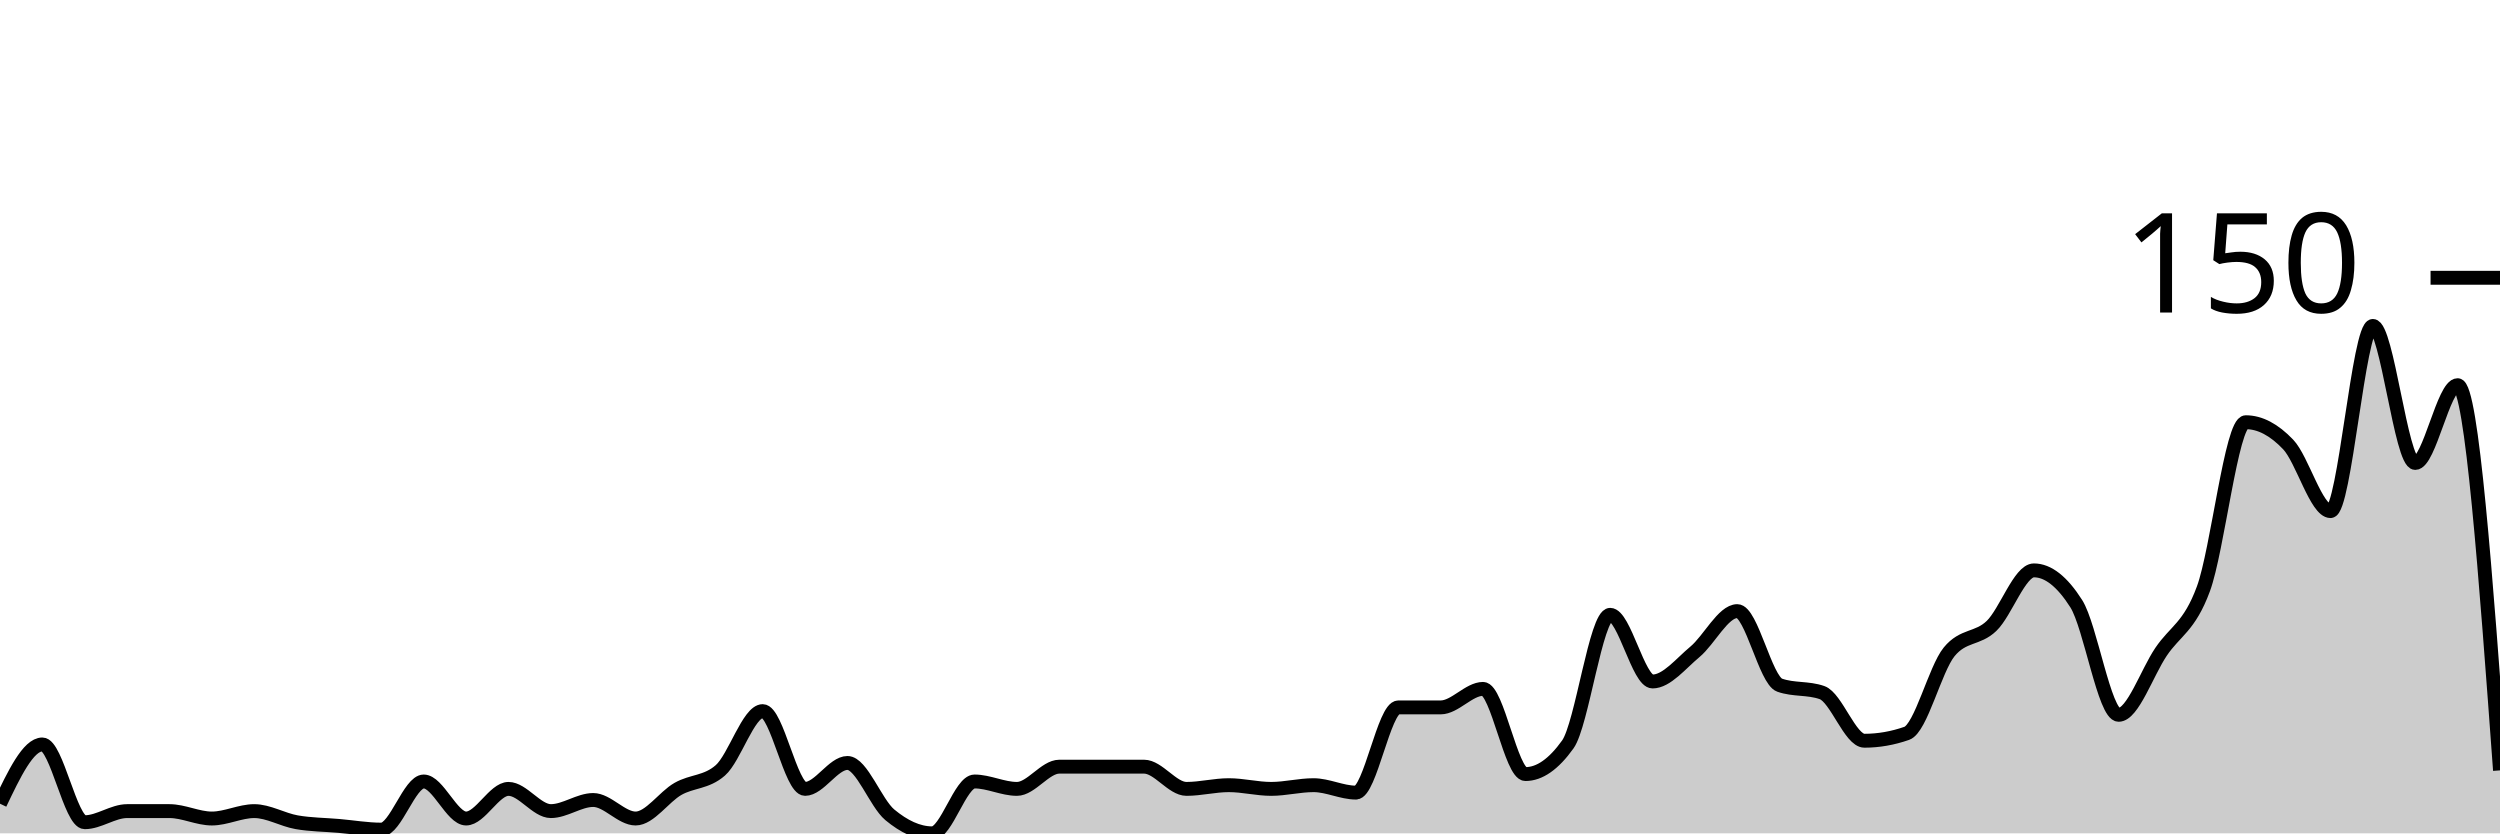
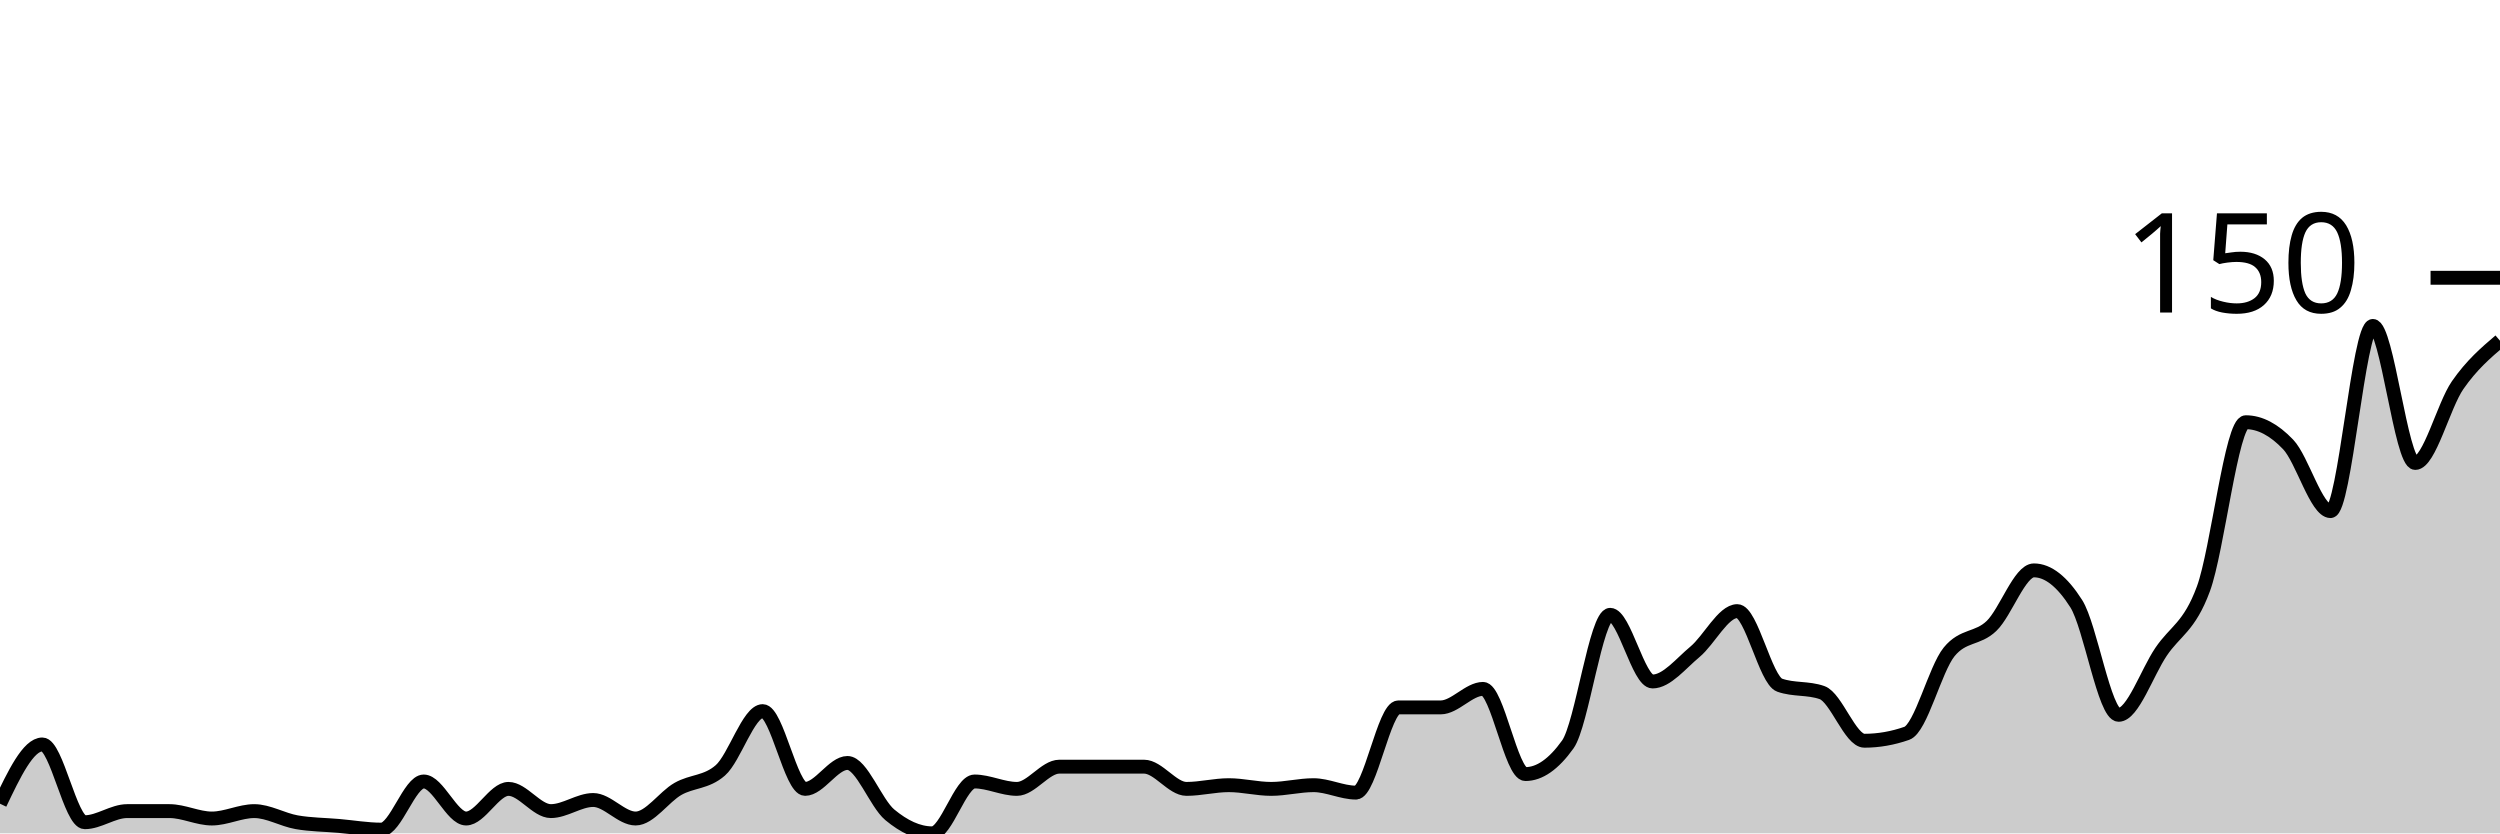
<svg xmlns="http://www.w3.org/2000/svg" viewBox="0 0 180 60">
  <g transform="translate(0,20)">
-     <path class="area" fill="rgba(0, 0, 0, 0.2)" d="M0,37.867C1.017,35.733,2.034,33.6,3.051,33.6C4.068,33.6,5.085,39.2,6.102,39.2C7.119,39.2,8.136,38.4,9.153,38.4C10.169,38.4,11.186,38.4,12.203,38.4C13.22,38.4,14.237,38.933,15.254,38.933C16.271,38.933,17.288,38.4,18.305,38.4C19.322,38.4,20.339,39.022,21.356,39.2C22.373,39.378,23.39,39.378,24.407,39.467C25.424,39.556,26.441,39.733,27.458,39.733C28.475,39.733,29.492,36.267,30.508,36.267C31.525,36.267,32.542,38.933,33.559,38.933C34.576,38.933,35.593,36.8,36.61,36.8C37.627,36.8,38.644,38.4,39.661,38.4C40.678,38.4,41.695,37.6,42.712,37.6C43.729,37.6,44.746,38.933,45.763,38.933C46.78,38.933,47.797,37.378,48.814,36.8C49.831,36.222,50.847,36.356,51.864,35.467C52.881,34.578,53.898,31.2,54.915,31.2C55.932,31.2,56.949,36.8,57.966,36.8C58.983,36.8,60,34.933,61.017,34.933C62.034,34.933,63.051,37.822,64.068,38.667C65.085,39.511,66.102,40,67.119,40C68.136,40,69.153,36.267,70.169,36.267C71.186,36.267,72.203,36.8,73.22,36.8C74.237,36.8,75.254,35.2,76.271,35.2C77.288,35.2,78.305,35.2,79.322,35.2C80.339,35.2,81.356,35.2,82.373,35.2C83.39,35.2,84.407,36.8,85.424,36.8C86.441,36.8,87.458,36.533,88.475,36.533C89.492,36.533,90.508,36.8,91.525,36.8C92.542,36.8,93.559,36.533,94.576,36.533C95.593,36.533,96.61,37.067,97.627,37.067C98.644,37.067,99.661,30.933,100.678,30.933C101.695,30.933,102.712,30.933,103.729,30.933C104.746,30.933,105.763,29.6,106.78,29.6C107.797,29.6,108.814,35.733,109.831,35.733C110.847,35.733,111.864,35.022,112.881,33.6C113.898,32.178,114.915,24.267,115.932,24.267C116.949,24.267,117.966,29.067,118.983,29.067C120,29.067,121.017,27.778,122.034,26.933C123.051,26.089,124.068,24,125.085,24C126.102,24,127.119,28.978,128.136,29.333C129.153,29.689,130.169,29.511,131.186,29.867C132.203,30.222,133.22,33.333,134.237,33.333C135.254,33.333,136.271,33.156,137.288,32.8C138.305,32.444,139.322,28.178,140.339,26.933C141.356,25.689,142.373,26.044,143.39,25.067C144.407,24.089,145.424,21.067,146.441,21.067C147.458,21.067,148.475,21.867,149.492,23.467C150.508,25.067,151.525,31.467,152.542,31.467C153.559,31.467,154.576,28.444,155.593,26.933C156.61,25.422,157.627,25.156,158.644,22.4C159.661,19.644,160.678,10.4,161.695,10.4C162.712,10.4,163.729,10.933,164.746,12C165.763,13.067,166.78,16.8,167.797,16.8C168.814,16.8,169.831,3.467,170.847,3.467C171.864,3.467,172.881,13.333,173.898,13.333C174.915,13.333,175.932,7.733,176.949,7.733C177.966,7.733,178.983,21.6,180,35.467L180,40C178.983,40,177.966,40,176.949,40C175.932,40,174.915,40,173.898,40C172.881,40,171.864,40,170.847,40C169.831,40,168.814,40,167.797,40C166.78,40,165.763,40,164.746,40C163.729,40,162.712,40,161.695,40C160.678,40,159.661,40,158.644,40C157.627,40,156.61,40,155.593,40C154.576,40,153.559,40,152.542,40C151.525,40,150.508,40,149.492,40C148.475,40,147.458,40,146.441,40C145.424,40,144.407,40,143.39,40C142.373,40,141.356,40,140.339,40C139.322,40,138.305,40,137.288,40C136.271,40,135.254,40,134.237,40C133.22,40,132.203,40,131.186,40C130.169,40,129.153,40,128.136,40C127.119,40,126.102,40,125.085,40C124.068,40,123.051,40,122.034,40C121.017,40,120,40,118.983,40C117.966,40,116.949,40,115.932,40C114.915,40,113.898,40,112.881,40C111.864,40,110.847,40,109.831,40C108.814,40,107.797,40,106.78,40C105.763,40,104.746,40,103.729,40C102.712,40,101.695,40,100.678,40C99.661,40,98.644,40,97.627,40C96.61,40,95.593,40,94.576,40C93.559,40,92.542,40,91.525,40C90.508,40,89.492,40,88.475,40C87.458,40,86.441,40,85.424,40C84.407,40,83.39,40,82.373,40C81.356,40,80.339,40,79.322,40C78.305,40,77.288,40,76.271,40C75.254,40,74.237,40,73.22,40C72.203,40,71.186,40,70.169,40C69.153,40,68.136,40,67.119,40C66.102,40,65.085,40,64.068,40C63.051,40,62.034,40,61.017,40C60,40,58.983,40,57.966,40C56.949,40,55.932,40,54.915,40C53.898,40,52.881,40,51.864,40C50.847,40,49.831,40,48.814,40C47.797,40,46.78,40,45.763,40C44.746,40,43.729,40,42.712,40C41.695,40,40.678,40,39.661,40C38.644,40,37.627,40,36.61,40C35.593,40,34.576,40,33.559,40C32.542,40,31.525,40,30.508,40C29.492,40,28.475,40,27.458,40C26.441,40,25.424,40,24.407,40C23.39,40,22.373,40,21.356,40C20.339,40,19.322,40,18.305,40C17.288,40,16.271,40,15.254,40C14.237,40,13.22,40,12.203,40C11.186,40,10.169,40,9.153,40C8.136,40,7.119,40,6.102,40C5.085,40,4.068,40,3.051,40C2.034,40,1.017,40,0,40Z" />
-     <path class="line" stroke="black" fill="none" d="M0,37.867C1.017,35.733,2.034,33.6,3.051,33.6C4.068,33.6,5.085,39.2,6.102,39.2C7.119,39.2,8.136,38.4,9.153,38.4C10.169,38.4,11.186,38.4,12.203,38.4C13.22,38.4,14.237,38.933,15.254,38.933C16.271,38.933,17.288,38.4,18.305,38.4C19.322,38.4,20.339,39.022,21.356,39.2C22.373,39.378,23.39,39.378,24.407,39.467C25.424,39.556,26.441,39.733,27.458,39.733C28.475,39.733,29.492,36.267,30.508,36.267C31.525,36.267,32.542,38.933,33.559,38.933C34.576,38.933,35.593,36.8,36.61,36.8C37.627,36.8,38.644,38.4,39.661,38.4C40.678,38.4,41.695,37.6,42.712,37.6C43.729,37.6,44.746,38.933,45.763,38.933C46.78,38.933,47.797,37.378,48.814,36.8C49.831,36.222,50.847,36.356,51.864,35.467C52.881,34.578,53.898,31.2,54.915,31.2C55.932,31.2,56.949,36.8,57.966,36.8C58.983,36.8,60,34.933,61.017,34.933C62.034,34.933,63.051,37.822,64.068,38.667C65.085,39.511,66.102,40,67.119,40C68.136,40,69.153,36.267,70.169,36.267C71.186,36.267,72.203,36.8,73.22,36.8C74.237,36.8,75.254,35.2,76.271,35.2C77.288,35.2,78.305,35.2,79.322,35.2C80.339,35.2,81.356,35.2,82.373,35.2C83.39,35.2,84.407,36.8,85.424,36.8C86.441,36.8,87.458,36.533,88.475,36.533C89.492,36.533,90.508,36.8,91.525,36.8C92.542,36.8,93.559,36.533,94.576,36.533C95.593,36.533,96.61,37.067,97.627,37.067C98.644,37.067,99.661,30.933,100.678,30.933C101.695,30.933,102.712,30.933,103.729,30.933C104.746,30.933,105.763,29.6,106.78,29.6C107.797,29.6,108.814,35.733,109.831,35.733C110.847,35.733,111.864,35.022,112.881,33.6C113.898,32.178,114.915,24.267,115.932,24.267C116.949,24.267,117.966,29.067,118.983,29.067C120,29.067,121.017,27.778,122.034,26.933C123.051,26.089,124.068,24,125.085,24C126.102,24,127.119,28.978,128.136,29.333C129.153,29.689,130.169,29.511,131.186,29.867C132.203,30.222,133.22,33.333,134.237,33.333C135.254,33.333,136.271,33.156,137.288,32.8C138.305,32.444,139.322,28.178,140.339,26.933C141.356,25.689,142.373,26.044,143.39,25.067C144.407,24.089,145.424,21.067,146.441,21.067C147.458,21.067,148.475,21.867,149.492,23.467C150.508,25.067,151.525,31.467,152.542,31.467C153.559,31.467,154.576,28.444,155.593,26.933C156.61,25.422,157.627,25.156,158.644,22.4C159.661,19.644,160.678,10.4,161.695,10.4C162.712,10.4,163.729,10.933,164.746,12C165.763,13.067,166.78,16.8,167.797,16.8C168.814,16.8,169.831,3.467,170.847,3.467C171.864,3.467,172.881,13.333,173.898,13.333C174.915,13.333,175.932,7.733,176.949,7.733C177.966,7.733,178.983,21.6,180,35.467" />
+     <path class="area" fill="rgba(0, 0, 0, 0.2)" d="M0,37.867C1.017,35.733,2.034,33.6,3.051,33.6C4.068,33.6,5.085,39.2,6.102,39.2C7.119,39.2,8.136,38.4,9.153,38.4C10.169,38.4,11.186,38.4,12.203,38.4C13.22,38.4,14.237,38.933,15.254,38.933C16.271,38.933,17.288,38.4,18.305,38.4C19.322,38.4,20.339,39.022,21.356,39.2C22.373,39.378,23.39,39.378,24.407,39.467C25.424,39.556,26.441,39.733,27.458,39.733C28.475,39.733,29.492,36.267,30.508,36.267C31.525,36.267,32.542,38.933,33.559,38.933C34.576,38.933,35.593,36.8,36.61,36.8C37.627,36.8,38.644,38.4,39.661,38.4C40.678,38.4,41.695,37.6,42.712,37.6C43.729,37.6,44.746,38.933,45.763,38.933C46.78,38.933,47.797,37.378,48.814,36.8C49.831,36.222,50.847,36.356,51.864,35.467C52.881,34.578,53.898,31.2,54.915,31.2C55.932,31.2,56.949,36.8,57.966,36.8C58.983,36.8,60,34.933,61.017,34.933C62.034,34.933,63.051,37.822,64.068,38.667C65.085,39.511,66.102,40,67.119,40C68.136,40,69.153,36.267,70.169,36.267C71.186,36.267,72.203,36.8,73.22,36.8C74.237,36.8,75.254,35.2,76.271,35.2C77.288,35.2,78.305,35.2,79.322,35.2C80.339,35.2,81.356,35.2,82.373,35.2C83.39,35.2,84.407,36.8,85.424,36.8C86.441,36.8,87.458,36.533,88.475,36.533C89.492,36.533,90.508,36.8,91.525,36.8C92.542,36.8,93.559,36.533,94.576,36.533C95.593,36.533,96.61,37.067,97.627,37.067C98.644,37.067,99.661,30.933,100.678,30.933C101.695,30.933,102.712,30.933,103.729,30.933C104.746,30.933,105.763,29.6,106.78,29.6C107.797,29.6,108.814,35.733,109.831,35.733C110.847,35.733,111.864,35.022,112.881,33.6C113.898,32.178,114.915,24.267,115.932,24.267C116.949,24.267,117.966,29.067,118.983,29.067C120,29.067,121.017,27.778,122.034,26.933C123.051,26.089,124.068,24,125.085,24C126.102,24,127.119,28.978,128.136,29.333C129.153,29.689,130.169,29.511,131.186,29.867C132.203,30.222,133.22,33.333,134.237,33.333C135.254,33.333,136.271,33.156,137.288,32.8C138.305,32.444,139.322,28.178,140.339,26.933C141.356,25.689,142.373,26.044,143.39,25.067C144.407,24.089,145.424,21.067,146.441,21.067C147.458,21.067,148.475,21.867,149.492,23.467C150.508,25.067,151.525,31.467,152.542,31.467C153.559,31.467,154.576,28.444,155.593,26.933C156.61,25.422,157.627,25.156,158.644,22.4C159.661,19.644,160.678,10.4,161.695,10.4C162.712,10.4,163.729,10.933,164.746,12C165.763,13.067,166.78,16.8,167.797,16.8C168.814,16.8,169.831,3.467,170.847,3.467C171.864,3.467,172.881,13.333,173.898,13.333C174.915,13.333,175.932,9.2,176.949,7.733C177.966,6.267,178.983,5.4,180,4.533L180,40C178.983,40,177.966,40,176.949,40C175.932,40,174.915,40,173.898,40C172.881,40,171.864,40,170.847,40C169.831,40,168.814,40,167.797,40C166.78,40,165.763,40,164.746,40C163.729,40,162.712,40,161.695,40C160.678,40,159.661,40,158.644,40C157.627,40,156.61,40,155.593,40C154.576,40,153.559,40,152.542,40C151.525,40,150.508,40,149.492,40C148.475,40,147.458,40,146.441,40C145.424,40,144.407,40,143.39,40C142.373,40,141.356,40,140.339,40C139.322,40,138.305,40,137.288,40C136.271,40,135.254,40,134.237,40C133.22,40,132.203,40,131.186,40C130.169,40,129.153,40,128.136,40C127.119,40,126.102,40,125.085,40C124.068,40,123.051,40,122.034,40C121.017,40,120,40,118.983,40C117.966,40,116.949,40,115.932,40C114.915,40,113.898,40,112.881,40C111.864,40,110.847,40,109.831,40C108.814,40,107.797,40,106.78,40C105.763,40,104.746,40,103.729,40C102.712,40,101.695,40,100.678,40C99.661,40,98.644,40,97.627,40C96.61,40,95.593,40,94.576,40C93.559,40,92.542,40,91.525,40C90.508,40,89.492,40,88.475,40C87.458,40,86.441,40,85.424,40C84.407,40,83.39,40,82.373,40C81.356,40,80.339,40,79.322,40C78.305,40,77.288,40,76.271,40C75.254,40,74.237,40,73.22,40C72.203,40,71.186,40,70.169,40C69.153,40,68.136,40,67.119,40C66.102,40,65.085,40,64.068,40C63.051,40,62.034,40,61.017,40C60,40,58.983,40,57.966,40C56.949,40,55.932,40,54.915,40C53.898,40,52.881,40,51.864,40C50.847,40,49.831,40,48.814,40C47.797,40,46.78,40,45.763,40C44.746,40,43.729,40,42.712,40C41.695,40,40.678,40,39.661,40C38.644,40,37.627,40,36.61,40C35.593,40,34.576,40,33.559,40C32.542,40,31.525,40,30.508,40C29.492,40,28.475,40,27.458,40C26.441,40,25.424,40,24.407,40C23.39,40,22.373,40,21.356,40C20.339,40,19.322,40,18.305,40C17.288,40,16.271,40,15.254,40C14.237,40,13.22,40,12.203,40C11.186,40,10.169,40,9.153,40C8.136,40,7.119,40,6.102,40C5.085,40,4.068,40,3.051,40C2.034,40,1.017,40,0,40Z" />
+     <path class="line" stroke="black" fill="none" d="M0,37.867C1.017,35.733,2.034,33.6,3.051,33.6C4.068,33.6,5.085,39.2,6.102,39.2C7.119,39.2,8.136,38.4,9.153,38.4C10.169,38.4,11.186,38.4,12.203,38.4C13.22,38.4,14.237,38.933,15.254,38.933C16.271,38.933,17.288,38.4,18.305,38.4C19.322,38.4,20.339,39.022,21.356,39.2C22.373,39.378,23.39,39.378,24.407,39.467C25.424,39.556,26.441,39.733,27.458,39.733C28.475,39.733,29.492,36.267,30.508,36.267C31.525,36.267,32.542,38.933,33.559,38.933C34.576,38.933,35.593,36.8,36.61,36.8C37.627,36.8,38.644,38.4,39.661,38.4C40.678,38.4,41.695,37.6,42.712,37.6C43.729,37.6,44.746,38.933,45.763,38.933C46.78,38.933,47.797,37.378,48.814,36.8C49.831,36.222,50.847,36.356,51.864,35.467C52.881,34.578,53.898,31.2,54.915,31.2C55.932,31.2,56.949,36.8,57.966,36.8C58.983,36.8,60,34.933,61.017,34.933C62.034,34.933,63.051,37.822,64.068,38.667C65.085,39.511,66.102,40,67.119,40C68.136,40,69.153,36.267,70.169,36.267C71.186,36.267,72.203,36.8,73.22,36.8C74.237,36.8,75.254,35.2,76.271,35.2C77.288,35.2,78.305,35.2,79.322,35.2C80.339,35.2,81.356,35.2,82.373,35.2C83.39,35.2,84.407,36.8,85.424,36.8C86.441,36.8,87.458,36.533,88.475,36.533C89.492,36.533,90.508,36.8,91.525,36.8C92.542,36.8,93.559,36.533,94.576,36.533C95.593,36.533,96.61,37.067,97.627,37.067C98.644,37.067,99.661,30.933,100.678,30.933C101.695,30.933,102.712,30.933,103.729,30.933C104.746,30.933,105.763,29.6,106.78,29.6C107.797,29.6,108.814,35.733,109.831,35.733C110.847,35.733,111.864,35.022,112.881,33.6C113.898,32.178,114.915,24.267,115.932,24.267C116.949,24.267,117.966,29.067,118.983,29.067C120,29.067,121.017,27.778,122.034,26.933C123.051,26.089,124.068,24,125.085,24C126.102,24,127.119,28.978,128.136,29.333C129.153,29.689,130.169,29.511,131.186,29.867C132.203,30.222,133.22,33.333,134.237,33.333C135.254,33.333,136.271,33.156,137.288,32.8C138.305,32.444,139.322,28.178,140.339,26.933C141.356,25.689,142.373,26.044,143.39,25.067C144.407,24.089,145.424,21.067,146.441,21.067C147.458,21.067,148.475,21.867,149.492,23.467C150.508,25.067,151.525,31.467,152.542,31.467C153.559,31.467,154.576,28.444,155.593,26.933C156.61,25.422,157.627,25.156,158.644,22.4C159.661,19.644,160.678,10.4,161.695,10.4C162.712,10.4,163.729,10.933,164.746,12C165.763,13.067,166.78,16.8,167.797,16.8C168.814,16.8,169.831,3.467,170.847,3.467C171.864,3.467,172.881,13.333,173.898,13.333C174.915,13.333,175.932,9.2,176.949,7.733C177.966,6.267,178.983,5.4,180,4.533" />
    <path class="axis-ceiling" stroke-width="1" stroke="black" fill="none" d="M175,0L180,0" />
    <text class="axis-ceiling-label" font-family="sans-serif" text-anchor="end" font-size="10px" x="170" y="2.5">150</text>
  </g>
</svg>
